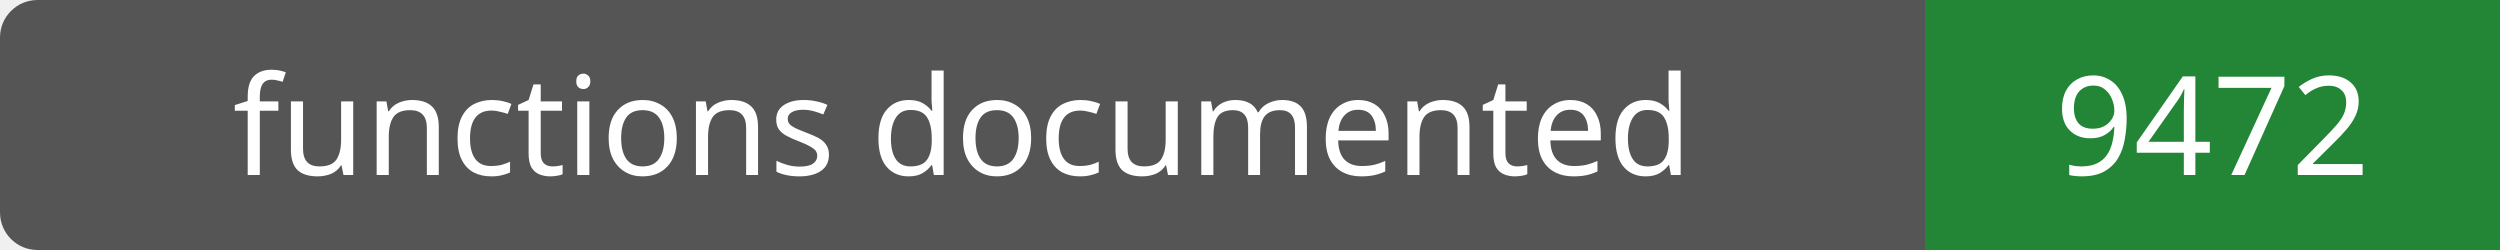
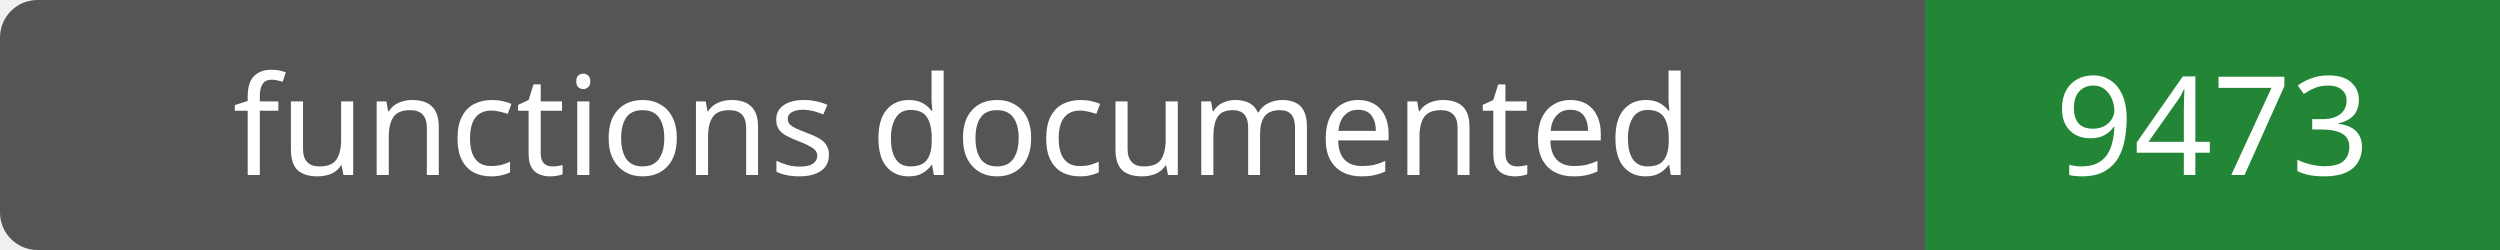
- <svg xmlns="http://www.w3.org/2000/svg" width="200" height="20" role="img" aria-label="functions documented: 9472">
+ <svg xmlns="http://www.w3.org/2000/svg" width="200" height="20" role="img" aria-label="functions documented: 9473">
  <rect width="200" height="20" rx="3" fill="#555" />
  <path fill="#238636" d="M154 0h46v20H154z" />
  <g fill="#fff" text-anchor="middle" font-family="Verdana,sans-serif" font-size="11">
    <text x="77.0" y="14">functions documented</text>
-     <text x="177.0" y="14">9472</text>
+     <text x="177.0" y="14">9473</text>
  </g>
</svg>
